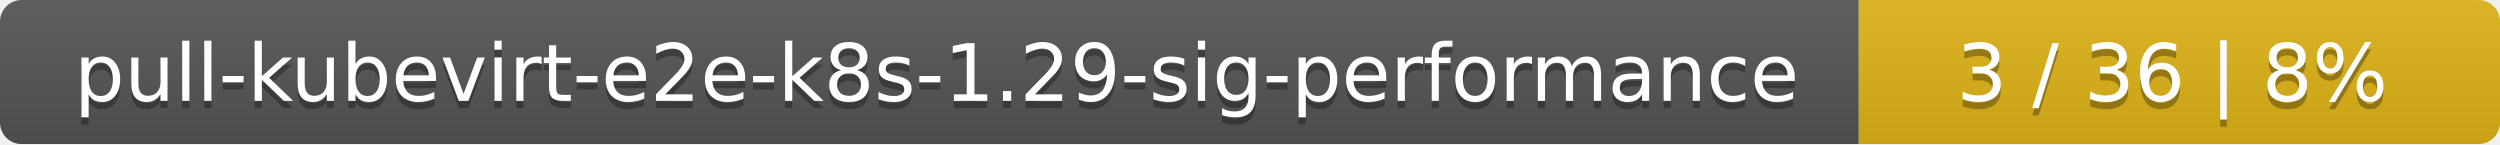
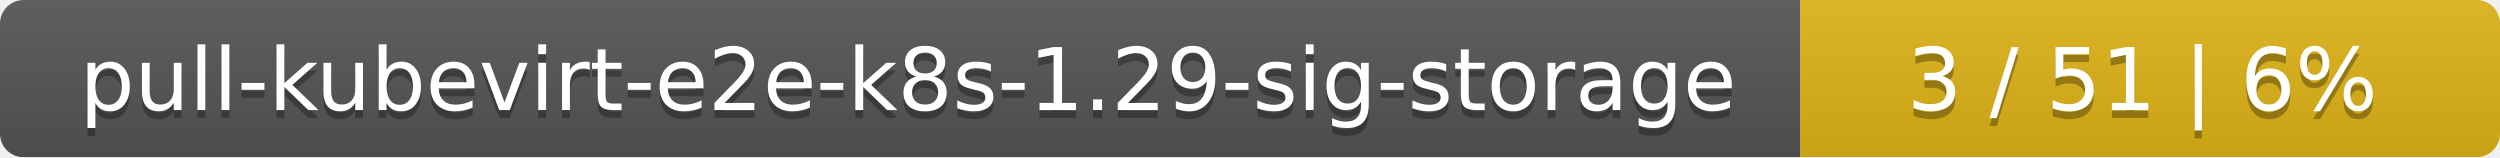
- <svg xmlns="http://www.w3.org/2000/svg" width="347" height="20">
+ <svg xmlns="http://www.w3.org/2000/svg" width="318" height="20">
  <linearGradient id="smooth" x2="0" y2="100%">
    <stop offset="0" stop-color="#bbb" stop-opacity=".1" />
    <stop offset="1" stop-opacity=".1" />
  </linearGradient>
  <mask id="round">
-     <rect width="347" height="20" rx="3" fill="#fff" />
+     <rect width="318" height="20" rx="3" fill="#fff" />
  </mask>
  <g mask="url(#round)">
-     <rect width="258" height="20" fill="#555" />
-     <rect x="258" width="89" height="20" fill="#dfb317" />
-     <rect width="347" height="20" fill="url(#smooth)" />
+     <rect width="229" height="20" fill="#555" />
+     <rect x="229" width="89" height="20" fill="#dfb317" />
+     <rect width="318" height="20" fill="url(#smooth)" />
  </g>
  <g fill="#fff" text-anchor="middle" font-family="DejaVu Sans,Verdana,Geneva,sans-serif" font-size="11">
-     <text x="130" y="15" fill="#010101" fill-opacity=".3">pull-kubevirt-e2e-k8s-1.29-sig-performance</text>
-     <text x="130" y="14">pull-kubevirt-e2e-k8s-1.29-sig-performance</text>
-     <text x="301.5" y="15" fill="#010101" fill-opacity=".3">3 / 36    |    8%</text>
-     <text x="301.5" y="14">3 / 36    |    8%</text>
+     <text x="115.5" y="15" fill="#010101" fill-opacity=".3">pull-kubevirt-e2e-k8s-1.29-sig-storage</text>
+     <text x="115.5" y="14">pull-kubevirt-e2e-k8s-1.29-sig-storage</text>
+     <text x="272.5" y="15" fill="#010101" fill-opacity=".3">3 / 51    |    6%</text>
+     <text x="272.5" y="14">3 / 51    |    6%</text>
  </g>
</svg>
